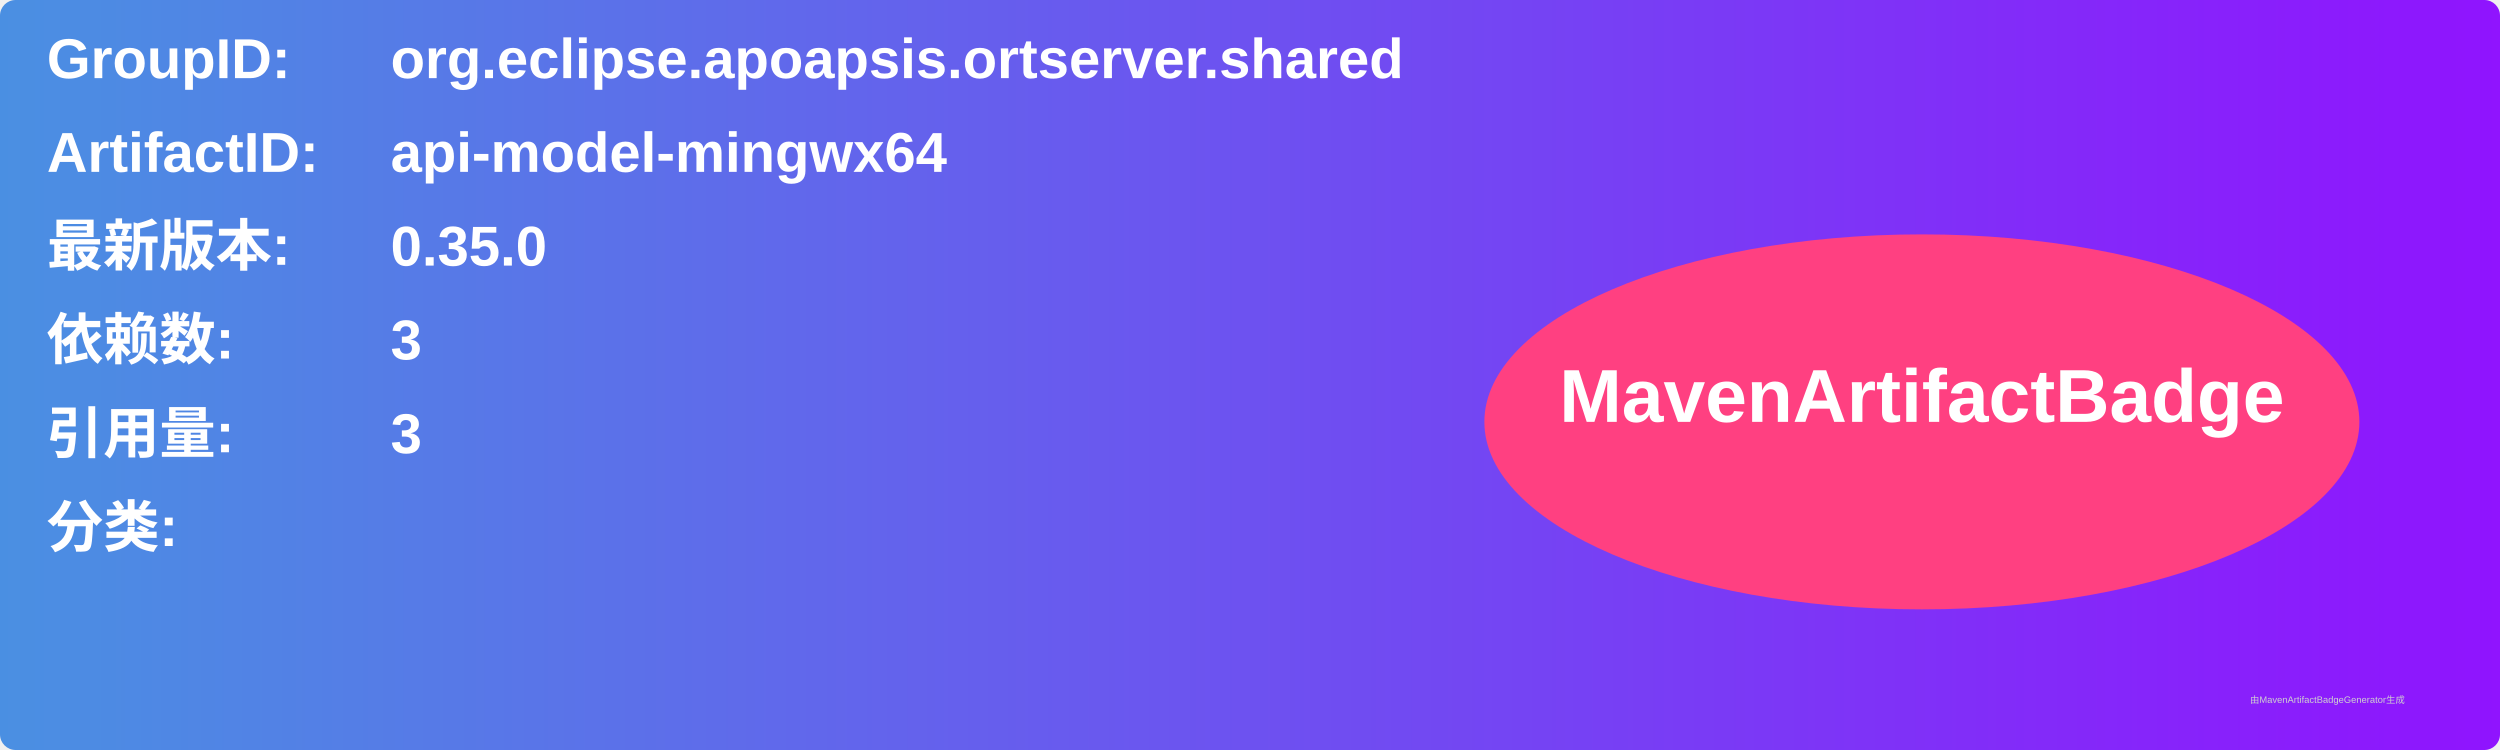
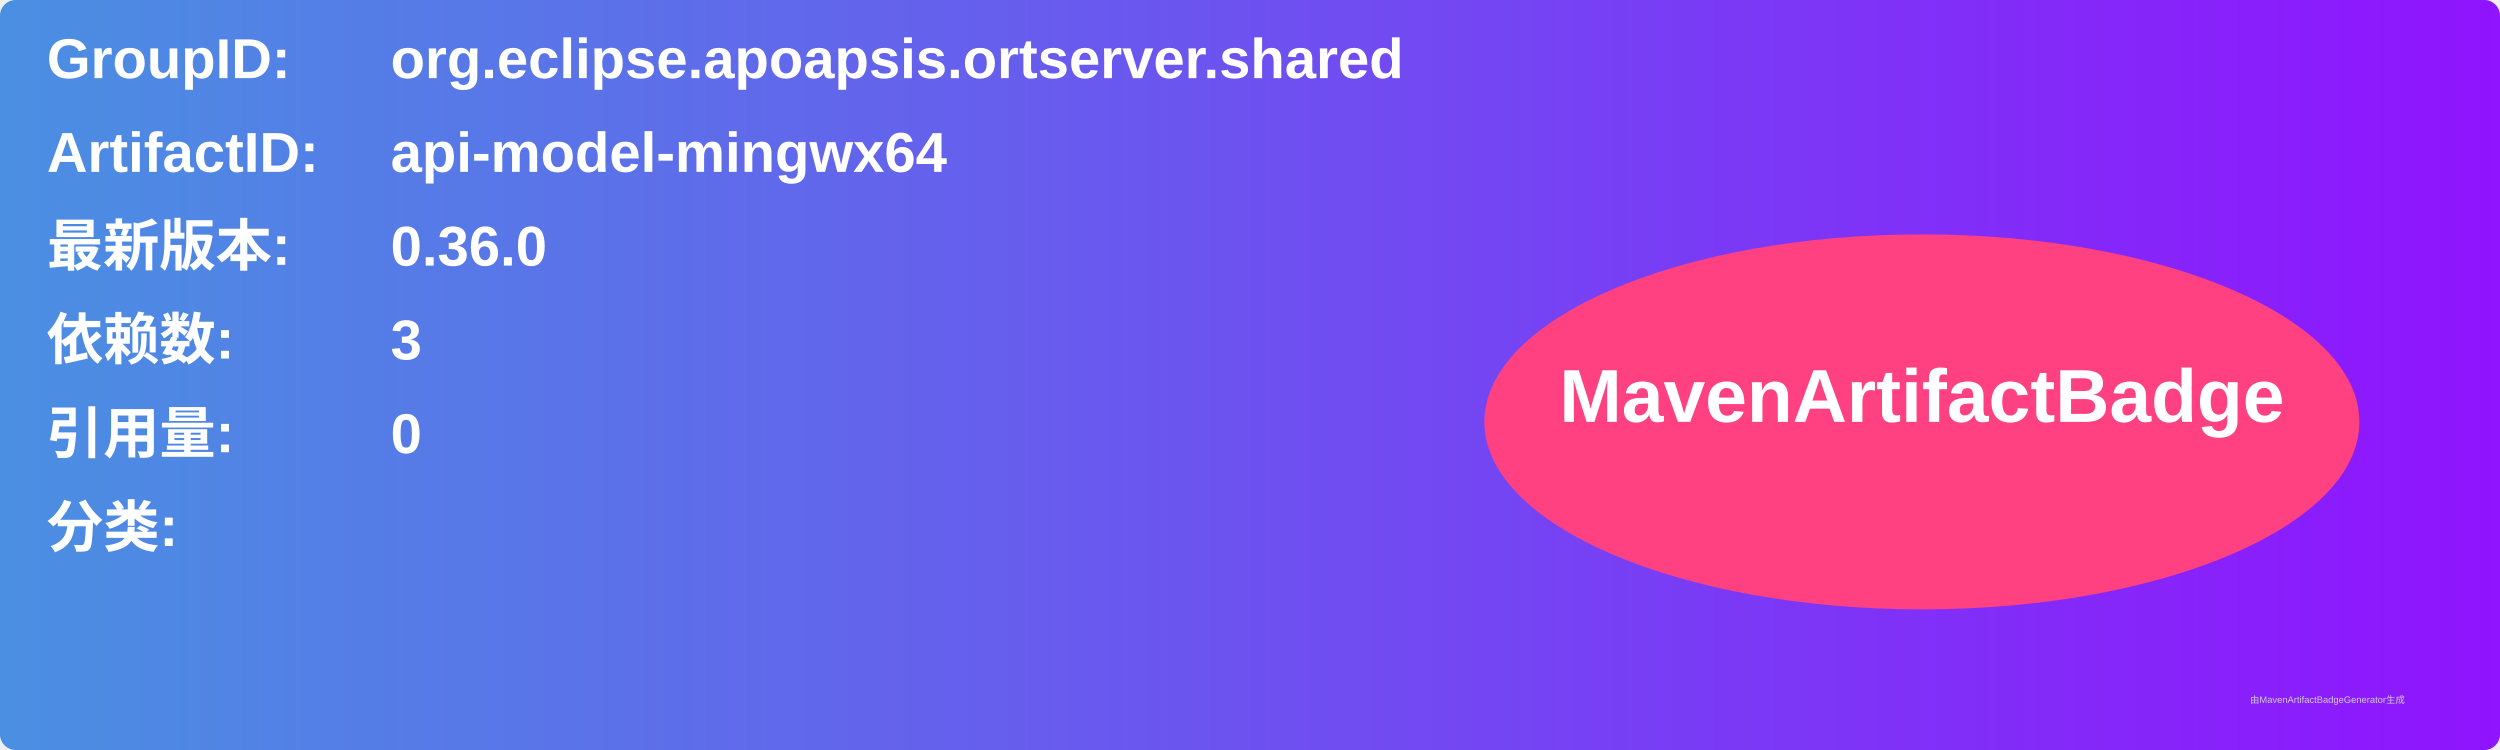
<svg xmlns="http://www.w3.org/2000/svg" width="800" height="240" viewBox="0 0 800 240">
  <linearGradient id="grad" x1="0%" y1="0%" x2="100%" y2="0%">
    <stop offset="0%" stop-color="#4a90e2" />
    <stop offset="100%" stop-color="#9013fe" />
  </linearGradient>
  <rect width="100%" height="100%" rx="5" ry="5" fill="url(#grad)" />
  <g transform="translate(15, 15)">
    <text x="0" y="10" font-family="Arial" font-size="18" fill="white" font-weight="bold" width="260">GroupID:</text>
    <text x="110" y="10" font-family="Arial" font-size="18" fill="white" font-weight="bold" width="460">org.eclipse.apoapsis.ortserver.shared</text>
    <text x="0" y="40" font-family="Arial" font-size="18" fill="white" font-weight="bold" width="260">ArtifactID:</text>
    <text x="110" y="40" font-family="Arial" font-size="18" fill="white" font-weight="bold" width="460">api-model-mingwx64</text>
    <text x="0" y="70" font-family="Arial" font-size="18" fill="white" font-weight="bold">最新版本:</text>
    <text x="110" y="70" font-family="Arial" font-size="18" fill="white" font-weight="bold">
-       <tspan font-weight="bold">0.35.0</tspan>
+       <tspan font-weight="bold">0.36.0</tspan>
    </text>
    <text x="0" y="100" font-family="Arial" font-size="18" fill="white" font-weight="bold">依赖数: </text>
    <text x="110" y="100" font-family="Arial" font-size="18" fill="white">
      <tspan font-weight="bold">3</tspan>
    </text>
    <text x="0" y="130" font-family="Arial" font-size="18" fill="white" font-weight="bold">引用量: </text>
    <text x="110" y="130" font-family="Arial" font-size="18" fill="white">
-       <tspan font-weight="bold">3</tspan>
+       <tspan font-weight="bold">0</tspan>
    </text>
    <text x="0" y="160" font-family="Arial" font-size="18" fill="white" font-weight="bold">分类:</text>
    <text x="10" y="190" font-family="Arial" font-size="10" fill="white">
      <tspan font-weight="bold" />
    </text>
    <ellipse cx="600" cy="120" rx="140" ry="60" fill="#ff4081" />
    <text x="600" y="120" text-anchor="middle" font-family="Arial" font-size="24" fill="white" font-weight="bold">MavenArtifactBadge</text>
  </g>
  <text x="720" y="225" font-family="Arial" font-size="3" fill="#d0d0d0">由MavenArtifactBadgeGenerator生成</text>
</svg>
